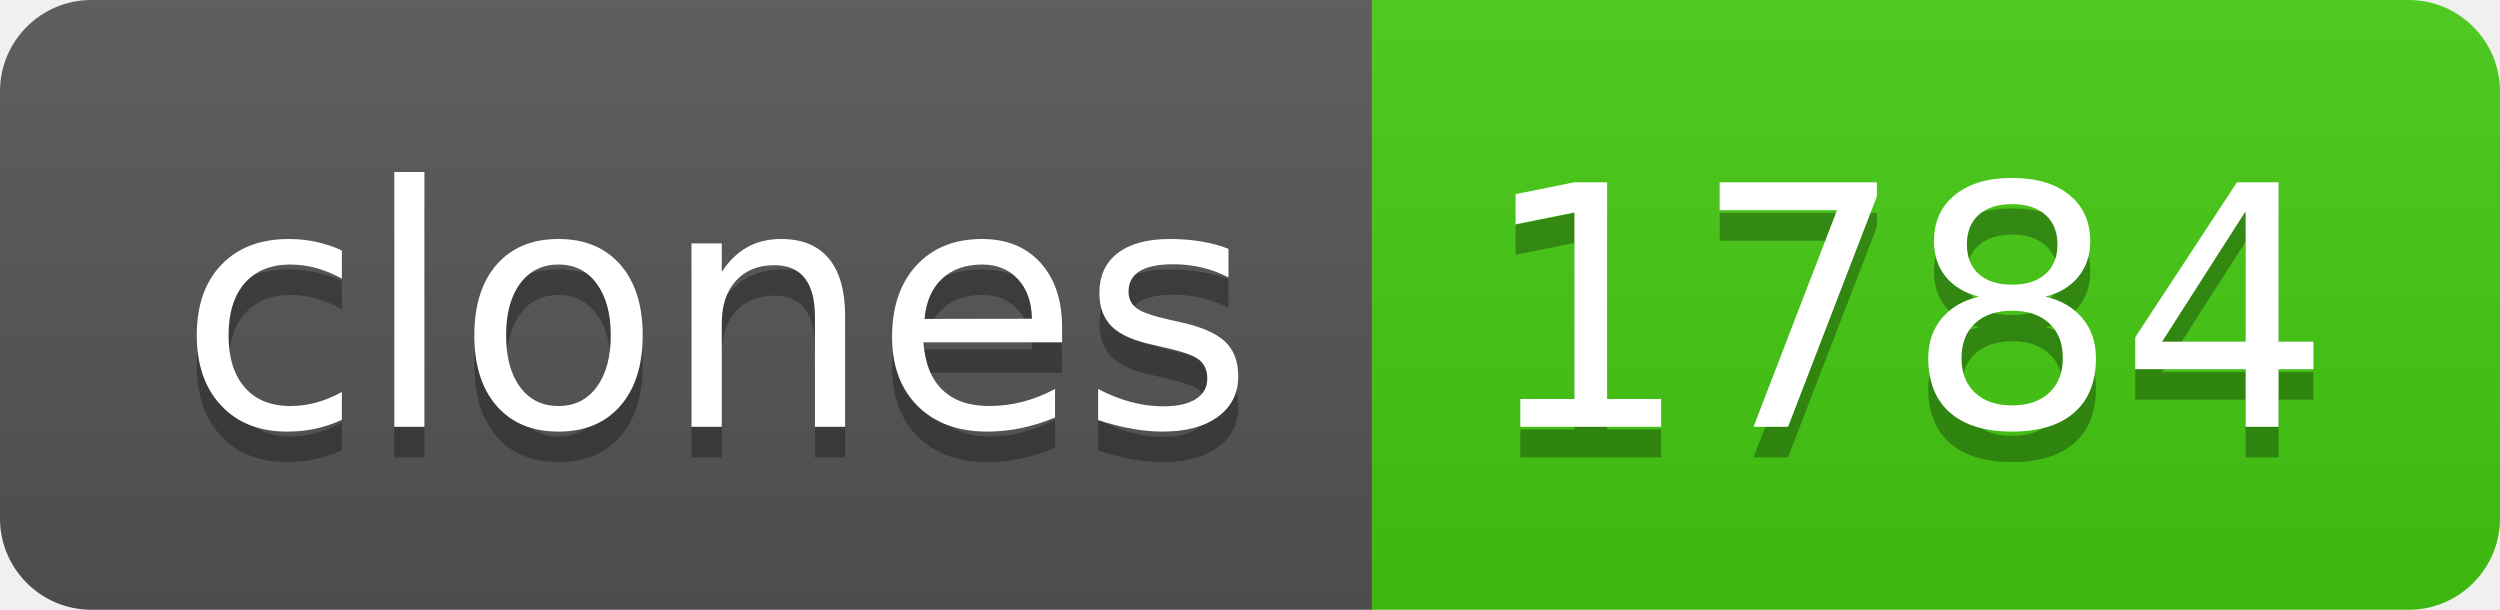
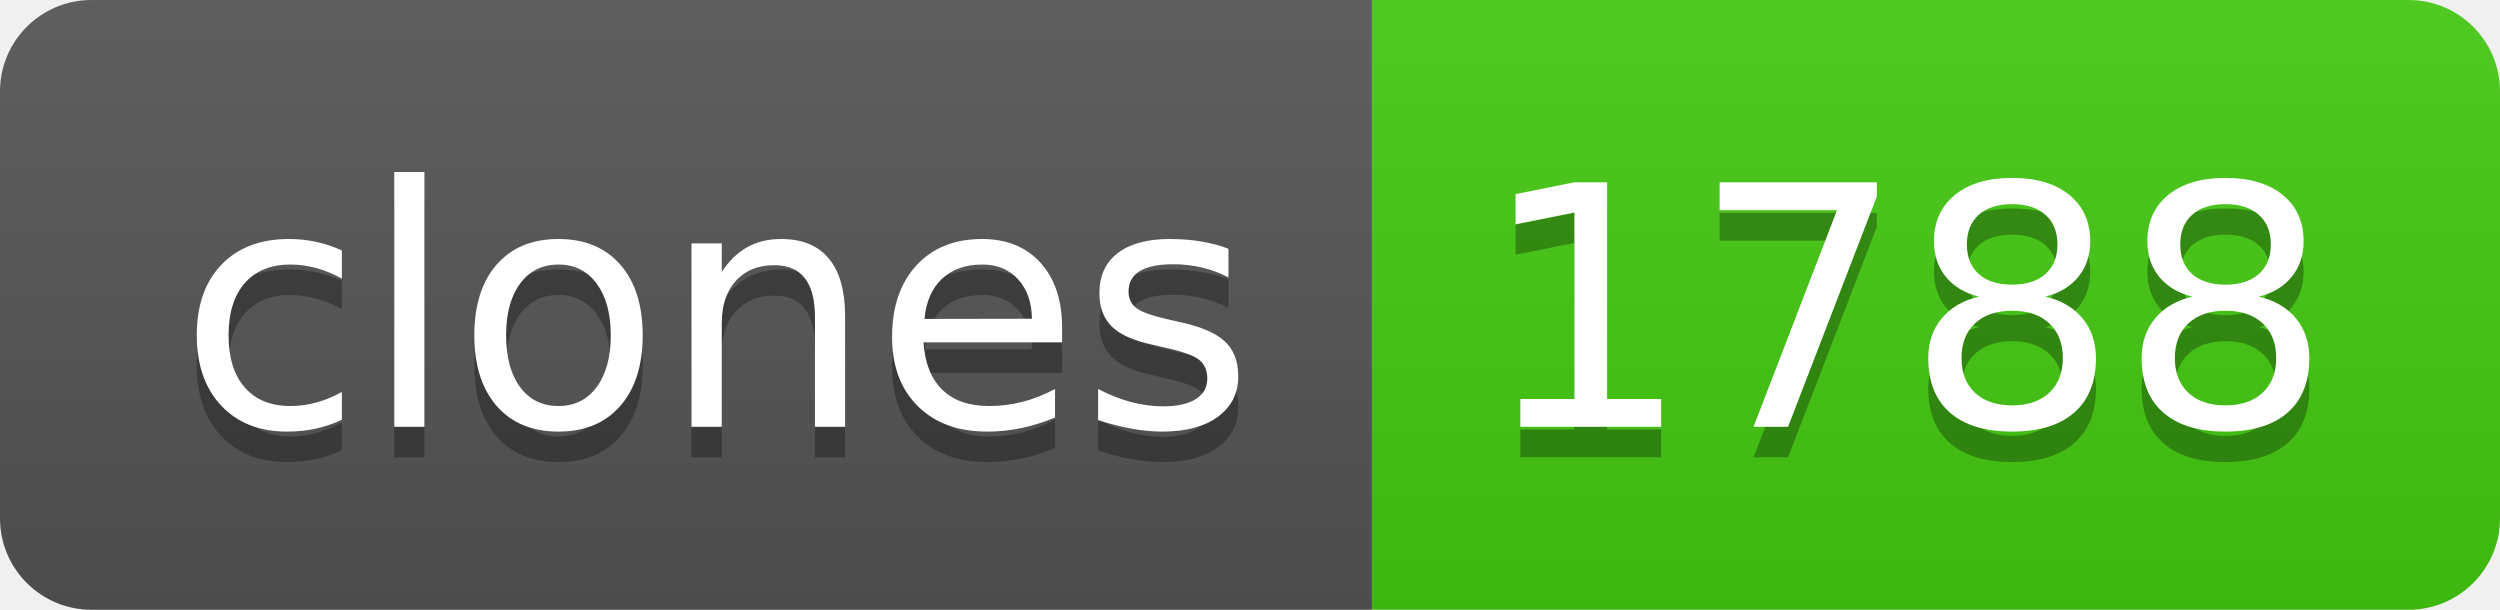
- <svg xmlns="http://www.w3.org/2000/svg" width="82" height="20" role="img" aria-label="clones: 1784">
+ <svg xmlns="http://www.w3.org/2000/svg" width="82" height="20" role="img" aria-label="clones: 1788">
  <linearGradient id="s" x2="0" y2="100%">
    <stop offset="0" stop-color="#bbb" stop-opacity=".1" />
    <stop offset="1" stop-opacity=".1" />
  </linearGradient>
  <clipPath id="r">
    <rect width="82" height="20" rx="3" fill="#fff" />
  </clipPath>
  <g clip-path="url(#r)">
    <rect width="45" height="20" fill="#555" />
    <rect x="45" width="37" height="20" fill="#4c1" />
    <rect width="82" height="20" fill="url(#s)" />
  </g>
  <g fill="#fff" text-anchor="middle" font-family="Verdana,Geneva,DejaVu Sans,sans-serif" text-rendering="geometricPrecision" font-size="110">
    <text aria-hidden="true" x="235" y="150" fill="#010101" fill-opacity=".3" transform="scale(.1)" textLength="350">clones</text>
    <text x="235" y="140" transform="scale(.1)" fill="#fff" textLength="350">clones</text>
-     <text aria-hidden="true" x="625" y="150" fill="#010101" fill-opacity=".3" transform="scale(.1)" textLength="270">1784</text>
-     <text x="625" y="140" transform="scale(.1)" fill="#fff" textLength="270">1784</text>
+     <text aria-hidden="true" x="625" y="150" fill="#010101" fill-opacity=".3" transform="scale(.1)" textLength="270">1788</text>
+     <text x="625" y="140" transform="scale(.1)" fill="#fff" textLength="270">1788</text>
  </g>
</svg>
